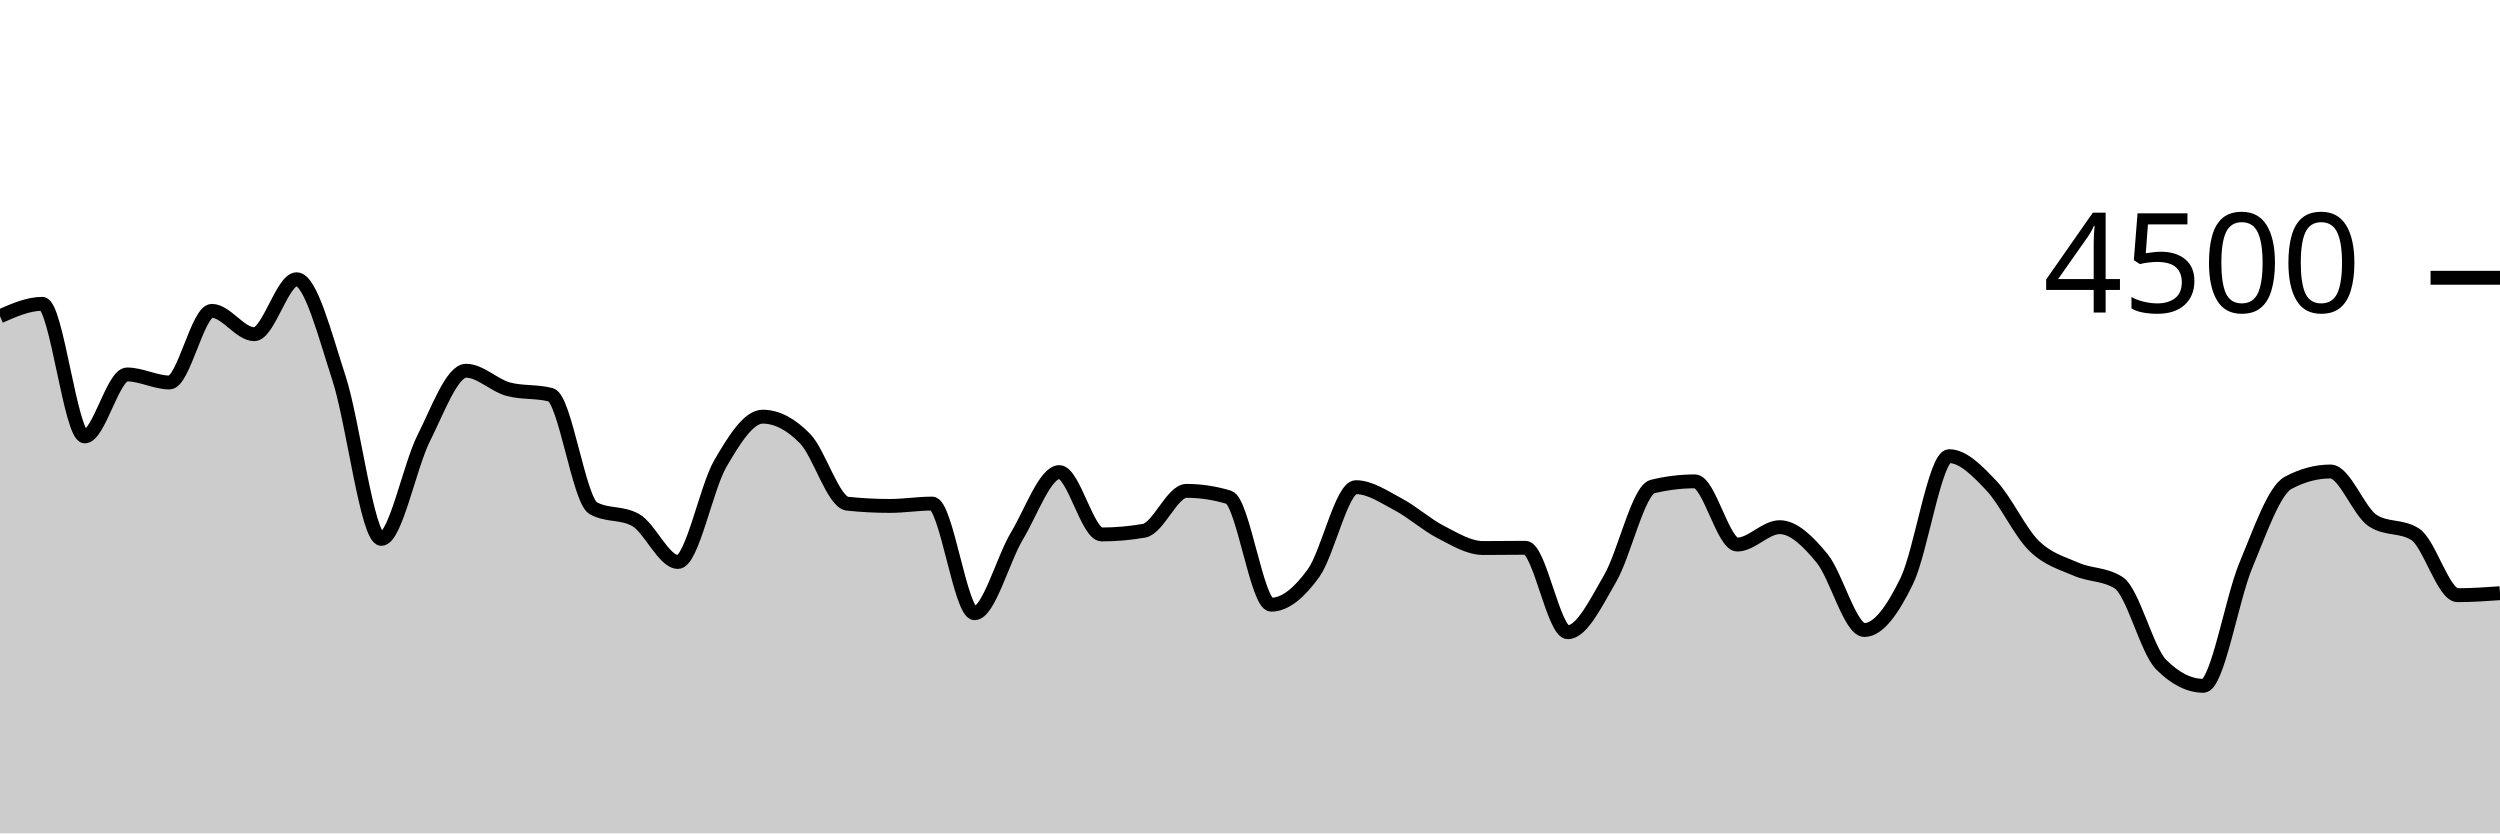
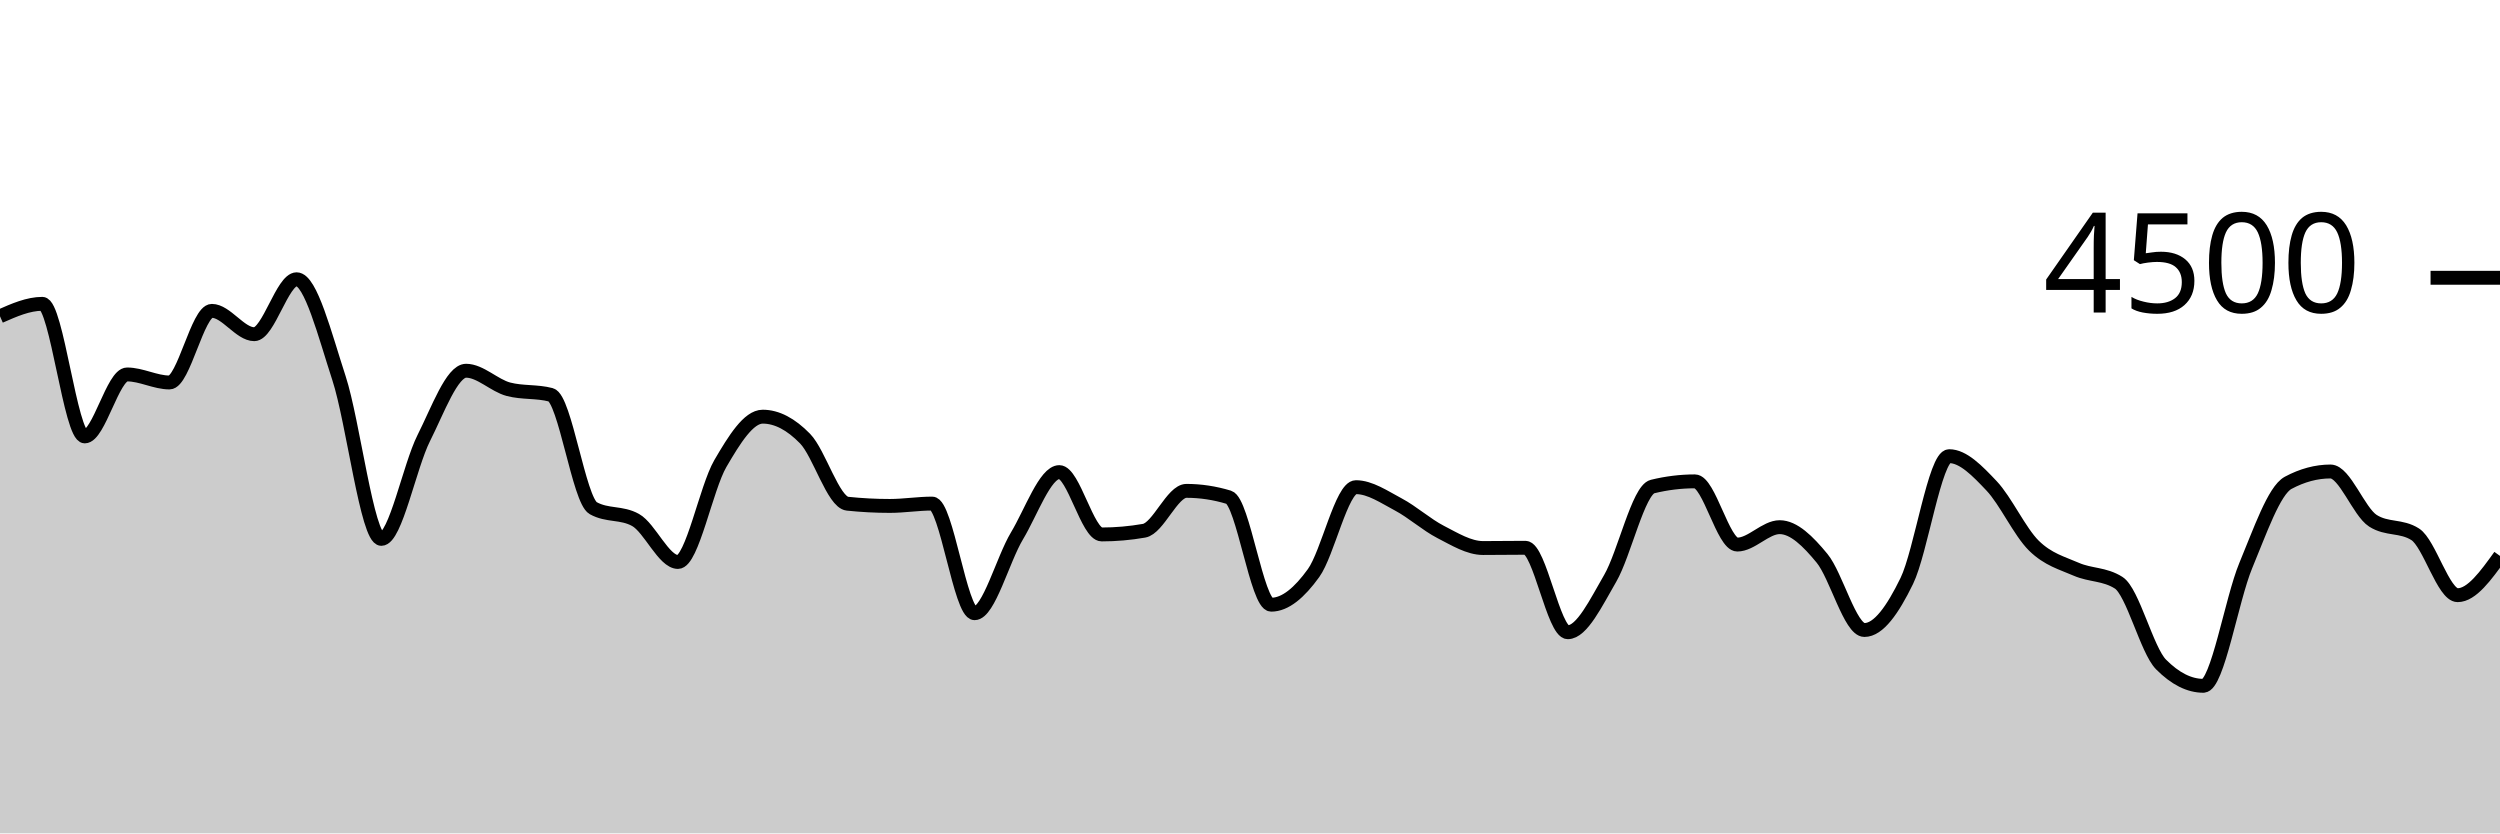
<svg xmlns="http://www.w3.org/2000/svg" viewBox="0 0 180 60">
  <g transform="translate(0,20)">
-     <path class="area" fill="rgba(0, 0, 0, 0.2)" d="M0,2.773C1.017,2.324,2.034,1.876,3.051,1.876C4.068,1.876,5.085,11.422,6.102,11.422C7.119,11.422,8.136,6.96,9.153,6.96C10.169,6.96,11.186,7.538,12.203,7.538C13.22,7.538,14.237,2.382,15.254,2.382C16.271,2.382,17.288,4.062,18.305,4.062C19.322,4.062,20.339,0.107,21.356,0.107C22.373,0.107,23.39,4.111,24.407,7.227C25.424,10.342,26.441,18.8,27.458,18.8C28.475,18.8,29.492,13.564,30.508,11.547C31.525,9.529,32.542,6.693,33.559,6.693C34.576,6.693,35.593,7.76,36.61,8.027C37.627,8.293,38.644,8.16,39.661,8.427C40.678,8.693,41.695,16.018,42.712,16.587C43.729,17.156,44.746,16.871,45.763,17.44C46.78,18.009,47.797,20.462,48.814,20.462C49.831,20.462,50.847,15.121,51.864,13.378C52.881,11.634,53.898,10,54.915,10C55.932,10,56.949,10.538,57.966,11.582C58.983,12.627,60,16.16,61.017,16.267C62.034,16.373,63.051,16.427,64.068,16.427C65.085,16.427,66.102,16.258,67.119,16.258C68.136,16.258,69.153,24.151,70.169,24.151C71.186,24.151,72.203,20.28,73.22,18.587C74.237,16.893,75.254,13.991,76.271,13.991C77.288,13.991,78.305,18.48,79.322,18.48C80.339,18.48,81.356,18.391,82.373,18.213C83.39,18.036,84.407,15.342,85.424,15.342C86.441,15.342,87.458,15.496,88.475,15.804C89.492,16.113,90.508,23.538,91.525,23.538C92.542,23.538,93.559,22.673,94.576,21.262C95.593,19.852,96.61,15.076,97.627,15.076C98.644,15.076,99.661,15.782,100.678,16.32C101.695,16.858,102.712,17.779,103.729,18.302C104.746,18.825,105.763,19.458,106.78,19.458C107.797,19.458,108.814,19.44,109.831,19.44C110.847,19.44,111.864,25.52,112.881,25.52C113.898,25.52,114.915,23.393,115.932,21.644C116.949,19.896,117.966,15.28,118.983,15.031C120,14.782,121.017,14.658,122.034,14.658C123.051,14.658,124.068,19.209,125.085,19.209C126.102,19.209,127.119,17.956,128.136,17.956C129.153,17.956,130.169,18.961,131.186,20.196C132.203,21.43,133.22,25.36,134.237,25.36C135.254,25.36,136.271,23.917,137.288,21.831C138.305,19.745,139.322,12.844,140.339,12.844C141.356,12.844,142.373,13.904,143.39,14.978C144.407,16.052,145.424,18.287,146.441,19.289C147.458,20.29,148.475,20.542,149.492,20.987C150.508,21.431,151.525,21.31,152.542,21.956C153.559,22.601,154.576,26.815,155.593,27.84C156.61,28.865,157.627,29.378,158.644,29.378C159.661,29.378,160.678,23.156,161.695,20.72C162.712,18.284,163.729,15.31,164.746,14.764C165.763,14.219,166.78,13.947,167.797,13.947C168.814,13.947,169.831,16.841,170.847,17.493C171.864,18.145,172.881,17.819,173.898,18.471C174.915,19.123,175.932,22.853,176.949,22.853C177.966,22.853,178.983,22.782,180,22.711L180,40C178.983,40,177.966,40,176.949,40C175.932,40,174.915,40,173.898,40C172.881,40,171.864,40,170.847,40C169.831,40,168.814,40,167.797,40C166.78,40,165.763,40,164.746,40C163.729,40,162.712,40,161.695,40C160.678,40,159.661,40,158.644,40C157.627,40,156.61,40,155.593,40C154.576,40,153.559,40,152.542,40C151.525,40,150.508,40,149.492,40C148.475,40,147.458,40,146.441,40C145.424,40,144.407,40,143.39,40C142.373,40,141.356,40,140.339,40C139.322,40,138.305,40,137.288,40C136.271,40,135.254,40,134.237,40C133.22,40,132.203,40,131.186,40C130.169,40,129.153,40,128.136,40C127.119,40,126.102,40,125.085,40C124.068,40,123.051,40,122.034,40C121.017,40,120,40,118.983,40C117.966,40,116.949,40,115.932,40C114.915,40,113.898,40,112.881,40C111.864,40,110.847,40,109.831,40C108.814,40,107.797,40,106.78,40C105.763,40,104.746,40,103.729,40C102.712,40,101.695,40,100.678,40C99.661,40,98.644,40,97.627,40C96.61,40,95.593,40,94.576,40C93.559,40,92.542,40,91.525,40C90.508,40,89.492,40,88.475,40C87.458,40,86.441,40,85.424,40C84.407,40,83.39,40,82.373,40C81.356,40,80.339,40,79.322,40C78.305,40,77.288,40,76.271,40C75.254,40,74.237,40,73.22,40C72.203,40,71.186,40,70.169,40C69.153,40,68.136,40,67.119,40C66.102,40,65.085,40,64.068,40C63.051,40,62.034,40,61.017,40C60,40,58.983,40,57.966,40C56.949,40,55.932,40,54.915,40C53.898,40,52.881,40,51.864,40C50.847,40,49.831,40,48.814,40C47.797,40,46.78,40,45.763,40C44.746,40,43.729,40,42.712,40C41.695,40,40.678,40,39.661,40C38.644,40,37.627,40,36.61,40C35.593,40,34.576,40,33.559,40C32.542,40,31.525,40,30.508,40C29.492,40,28.475,40,27.458,40C26.441,40,25.424,40,24.407,40C23.39,40,22.373,40,21.356,40C20.339,40,19.322,40,18.305,40C17.288,40,16.271,40,15.254,40C14.237,40,13.22,40,12.203,40C11.186,40,10.169,40,9.153,40C8.136,40,7.119,40,6.102,40C5.085,40,4.068,40,3.051,40C2.034,40,1.017,40,0,40Z" />
-     <path class="line" stroke="black" fill="none" d="M0,2.773C1.017,2.324,2.034,1.876,3.051,1.876C4.068,1.876,5.085,11.422,6.102,11.422C7.119,11.422,8.136,6.96,9.153,6.96C10.169,6.96,11.186,7.538,12.203,7.538C13.22,7.538,14.237,2.382,15.254,2.382C16.271,2.382,17.288,4.062,18.305,4.062C19.322,4.062,20.339,0.107,21.356,0.107C22.373,0.107,23.39,4.111,24.407,7.227C25.424,10.342,26.441,18.8,27.458,18.8C28.475,18.8,29.492,13.564,30.508,11.547C31.525,9.529,32.542,6.693,33.559,6.693C34.576,6.693,35.593,7.76,36.61,8.027C37.627,8.293,38.644,8.16,39.661,8.427C40.678,8.693,41.695,16.018,42.712,16.587C43.729,17.156,44.746,16.871,45.763,17.44C46.78,18.009,47.797,20.462,48.814,20.462C49.831,20.462,50.847,15.121,51.864,13.378C52.881,11.634,53.898,10,54.915,10C55.932,10,56.949,10.538,57.966,11.582C58.983,12.627,60,16.16,61.017,16.267C62.034,16.373,63.051,16.427,64.068,16.427C65.085,16.427,66.102,16.258,67.119,16.258C68.136,16.258,69.153,24.151,70.169,24.151C71.186,24.151,72.203,20.28,73.22,18.587C74.237,16.893,75.254,13.991,76.271,13.991C77.288,13.991,78.305,18.48,79.322,18.48C80.339,18.48,81.356,18.391,82.373,18.213C83.39,18.036,84.407,15.342,85.424,15.342C86.441,15.342,87.458,15.496,88.475,15.804C89.492,16.113,90.508,23.538,91.525,23.538C92.542,23.538,93.559,22.673,94.576,21.262C95.593,19.852,96.61,15.076,97.627,15.076C98.644,15.076,99.661,15.782,100.678,16.32C101.695,16.858,102.712,17.779,103.729,18.302C104.746,18.825,105.763,19.458,106.78,19.458C107.797,19.458,108.814,19.44,109.831,19.44C110.847,19.44,111.864,25.52,112.881,25.52C113.898,25.52,114.915,23.393,115.932,21.644C116.949,19.896,117.966,15.28,118.983,15.031C120,14.782,121.017,14.658,122.034,14.658C123.051,14.658,124.068,19.209,125.085,19.209C126.102,19.209,127.119,17.956,128.136,17.956C129.153,17.956,130.169,18.961,131.186,20.196C132.203,21.43,133.22,25.36,134.237,25.36C135.254,25.36,136.271,23.917,137.288,21.831C138.305,19.745,139.322,12.844,140.339,12.844C141.356,12.844,142.373,13.904,143.39,14.978C144.407,16.052,145.424,18.287,146.441,19.289C147.458,20.29,148.475,20.542,149.492,20.987C150.508,21.431,151.525,21.31,152.542,21.956C153.559,22.601,154.576,26.815,155.593,27.84C156.61,28.865,157.627,29.378,158.644,29.378C159.661,29.378,160.678,23.156,161.695,20.72C162.712,18.284,163.729,15.31,164.746,14.764C165.763,14.219,166.78,13.947,167.797,13.947C168.814,13.947,169.831,16.841,170.847,17.493C171.864,18.145,172.881,17.819,173.898,18.471C174.915,19.123,175.932,22.853,176.949,22.853C177.966,22.853,178.983,22.782,180,22.711" />
+     <path class="area" fill="rgba(0, 0, 0, 0.2)" d="M0,2.773C1.017,2.324,2.034,1.876,3.051,1.876C4.068,1.876,5.085,11.422,6.102,11.422C7.119,11.422,8.136,6.96,9.153,6.96C10.169,6.96,11.186,7.538,12.203,7.538C13.22,7.538,14.237,2.382,15.254,2.382C16.271,2.382,17.288,4.062,18.305,4.062C19.322,4.062,20.339,0.107,21.356,0.107C22.373,0.107,23.39,4.111,24.407,7.227C25.424,10.342,26.441,18.8,27.458,18.8C28.475,18.8,29.492,13.564,30.508,11.547C31.525,9.529,32.542,6.693,33.559,6.693C34.576,6.693,35.593,7.76,36.61,8.027C37.627,8.293,38.644,8.16,39.661,8.427C40.678,8.693,41.695,16.018,42.712,16.587C43.729,17.156,44.746,16.871,45.763,17.44C46.78,18.009,47.797,20.462,48.814,20.462C49.831,20.462,50.847,15.121,51.864,13.378C52.881,11.634,53.898,10,54.915,10C55.932,10,56.949,10.538,57.966,11.582C58.983,12.627,60,16.16,61.017,16.267C62.034,16.373,63.051,16.427,64.068,16.427C65.085,16.427,66.102,16.258,67.119,16.258C68.136,16.258,69.153,24.151,70.169,24.151C71.186,24.151,72.203,20.28,73.22,18.587C74.237,16.893,75.254,13.991,76.271,13.991C77.288,13.991,78.305,18.48,79.322,18.48C80.339,18.48,81.356,18.391,82.373,18.213C83.39,18.036,84.407,15.342,85.424,15.342C86.441,15.342,87.458,15.496,88.475,15.804C89.492,16.113,90.508,23.538,91.525,23.538C92.542,23.538,93.559,22.673,94.576,21.262C95.593,19.852,96.61,15.076,97.627,15.076C98.644,15.076,99.661,15.782,100.678,16.32C101.695,16.858,102.712,17.779,103.729,18.302C104.746,18.825,105.763,19.458,106.78,19.458C107.797,19.458,108.814,19.44,109.831,19.44C110.847,19.44,111.864,25.52,112.881,25.52C113.898,25.52,114.915,23.393,115.932,21.644C116.949,19.896,117.966,15.28,118.983,15.031C120,14.782,121.017,14.658,122.034,14.658C123.051,14.658,124.068,19.209,125.085,19.209C126.102,19.209,127.119,17.956,128.136,17.956C129.153,17.956,130.169,18.961,131.186,20.196C132.203,21.43,133.22,25.36,134.237,25.36C135.254,25.36,136.271,23.917,137.288,21.831C138.305,19.745,139.322,12.844,140.339,12.844C141.356,12.844,142.373,13.904,143.39,14.978C144.407,16.052,145.424,18.287,146.441,19.289C147.458,20.29,148.475,20.542,149.492,20.987C150.508,21.431,151.525,21.31,152.542,21.956C153.559,22.601,154.576,26.815,155.593,27.84C156.61,28.865,157.627,29.378,158.644,29.378C159.661,29.378,160.678,23.156,161.695,20.72C162.712,18.284,163.729,15.31,164.746,14.764C165.763,14.219,166.78,13.947,167.797,13.947C168.814,13.947,169.831,16.841,170.847,17.493C171.864,18.145,172.881,17.819,173.898,18.471C174.915,19.123,175.932,22.853,176.949,22.853C177.966,22.853,178.983,21.44,180,20.027L180,40C178.983,40,177.966,40,176.949,40C175.932,40,174.915,40,173.898,40C172.881,40,171.864,40,170.847,40C169.831,40,168.814,40,167.797,40C166.78,40,165.763,40,164.746,40C163.729,40,162.712,40,161.695,40C160.678,40,159.661,40,158.644,40C157.627,40,156.61,40,155.593,40C154.576,40,153.559,40,152.542,40C151.525,40,150.508,40,149.492,40C148.475,40,147.458,40,146.441,40C145.424,40,144.407,40,143.39,40C142.373,40,141.356,40,140.339,40C139.322,40,138.305,40,137.288,40C136.271,40,135.254,40,134.237,40C133.22,40,132.203,40,131.186,40C130.169,40,129.153,40,128.136,40C127.119,40,126.102,40,125.085,40C124.068,40,123.051,40,122.034,40C121.017,40,120,40,118.983,40C117.966,40,116.949,40,115.932,40C114.915,40,113.898,40,112.881,40C111.864,40,110.847,40,109.831,40C108.814,40,107.797,40,106.78,40C105.763,40,104.746,40,103.729,40C102.712,40,101.695,40,100.678,40C99.661,40,98.644,40,97.627,40C96.61,40,95.593,40,94.576,40C93.559,40,92.542,40,91.525,40C90.508,40,89.492,40,88.475,40C87.458,40,86.441,40,85.424,40C84.407,40,83.39,40,82.373,40C81.356,40,80.339,40,79.322,40C78.305,40,77.288,40,76.271,40C75.254,40,74.237,40,73.22,40C72.203,40,71.186,40,70.169,40C69.153,40,68.136,40,67.119,40C66.102,40,65.085,40,64.068,40C63.051,40,62.034,40,61.017,40C60,40,58.983,40,57.966,40C56.949,40,55.932,40,54.915,40C53.898,40,52.881,40,51.864,40C50.847,40,49.831,40,48.814,40C47.797,40,46.78,40,45.763,40C44.746,40,43.729,40,42.712,40C41.695,40,40.678,40,39.661,40C38.644,40,37.627,40,36.61,40C35.593,40,34.576,40,33.559,40C32.542,40,31.525,40,30.508,40C29.492,40,28.475,40,27.458,40C26.441,40,25.424,40,24.407,40C23.39,40,22.373,40,21.356,40C20.339,40,19.322,40,18.305,40C17.288,40,16.271,40,15.254,40C14.237,40,13.22,40,12.203,40C11.186,40,10.169,40,9.153,40C8.136,40,7.119,40,6.102,40C5.085,40,4.068,40,3.051,40C2.034,40,1.017,40,0,40Z" />
+     <path class="line" stroke="black" fill="none" d="M0,2.773C1.017,2.324,2.034,1.876,3.051,1.876C4.068,1.876,5.085,11.422,6.102,11.422C7.119,11.422,8.136,6.96,9.153,6.96C10.169,6.96,11.186,7.538,12.203,7.538C13.22,7.538,14.237,2.382,15.254,2.382C16.271,2.382,17.288,4.062,18.305,4.062C19.322,4.062,20.339,0.107,21.356,0.107C22.373,0.107,23.39,4.111,24.407,7.227C25.424,10.342,26.441,18.8,27.458,18.8C28.475,18.8,29.492,13.564,30.508,11.547C31.525,9.529,32.542,6.693,33.559,6.693C34.576,6.693,35.593,7.76,36.61,8.027C37.627,8.293,38.644,8.16,39.661,8.427C40.678,8.693,41.695,16.018,42.712,16.587C43.729,17.156,44.746,16.871,45.763,17.44C46.78,18.009,47.797,20.462,48.814,20.462C49.831,20.462,50.847,15.121,51.864,13.378C52.881,11.634,53.898,10,54.915,10C55.932,10,56.949,10.538,57.966,11.582C58.983,12.627,60,16.16,61.017,16.267C62.034,16.373,63.051,16.427,64.068,16.427C65.085,16.427,66.102,16.258,67.119,16.258C68.136,16.258,69.153,24.151,70.169,24.151C71.186,24.151,72.203,20.28,73.22,18.587C74.237,16.893,75.254,13.991,76.271,13.991C77.288,13.991,78.305,18.48,79.322,18.48C80.339,18.48,81.356,18.391,82.373,18.213C83.39,18.036,84.407,15.342,85.424,15.342C86.441,15.342,87.458,15.496,88.475,15.804C89.492,16.113,90.508,23.538,91.525,23.538C92.542,23.538,93.559,22.673,94.576,21.262C95.593,19.852,96.61,15.076,97.627,15.076C98.644,15.076,99.661,15.782,100.678,16.32C101.695,16.858,102.712,17.779,103.729,18.302C104.746,18.825,105.763,19.458,106.78,19.458C107.797,19.458,108.814,19.44,109.831,19.44C110.847,19.44,111.864,25.52,112.881,25.52C113.898,25.52,114.915,23.393,115.932,21.644C116.949,19.896,117.966,15.28,118.983,15.031C120,14.782,121.017,14.658,122.034,14.658C123.051,14.658,124.068,19.209,125.085,19.209C126.102,19.209,127.119,17.956,128.136,17.956C129.153,17.956,130.169,18.961,131.186,20.196C132.203,21.43,133.22,25.36,134.237,25.36C135.254,25.36,136.271,23.917,137.288,21.831C138.305,19.745,139.322,12.844,140.339,12.844C141.356,12.844,142.373,13.904,143.39,14.978C144.407,16.052,145.424,18.287,146.441,19.289C147.458,20.29,148.475,20.542,149.492,20.987C150.508,21.431,151.525,21.31,152.542,21.956C153.559,22.601,154.576,26.815,155.593,27.84C156.61,28.865,157.627,29.378,158.644,29.378C159.661,29.378,160.678,23.156,161.695,20.72C162.712,18.284,163.729,15.31,164.746,14.764C165.763,14.219,166.78,13.947,167.797,13.947C168.814,13.947,169.831,16.841,170.847,17.493C171.864,18.145,172.881,17.819,173.898,18.471C174.915,19.123,175.932,22.853,176.949,22.853C177.966,22.853,178.983,21.44,180,20.027" />
    <path class="axis-ceiling" stroke-width="1" stroke="black" fill="none" d="M175,0L180,0" />
    <text class="axis-ceiling-label" font-family="sans-serif" text-anchor="end" font-size="10px" x="170" y="2.5">4500</text>
  </g>
</svg>
